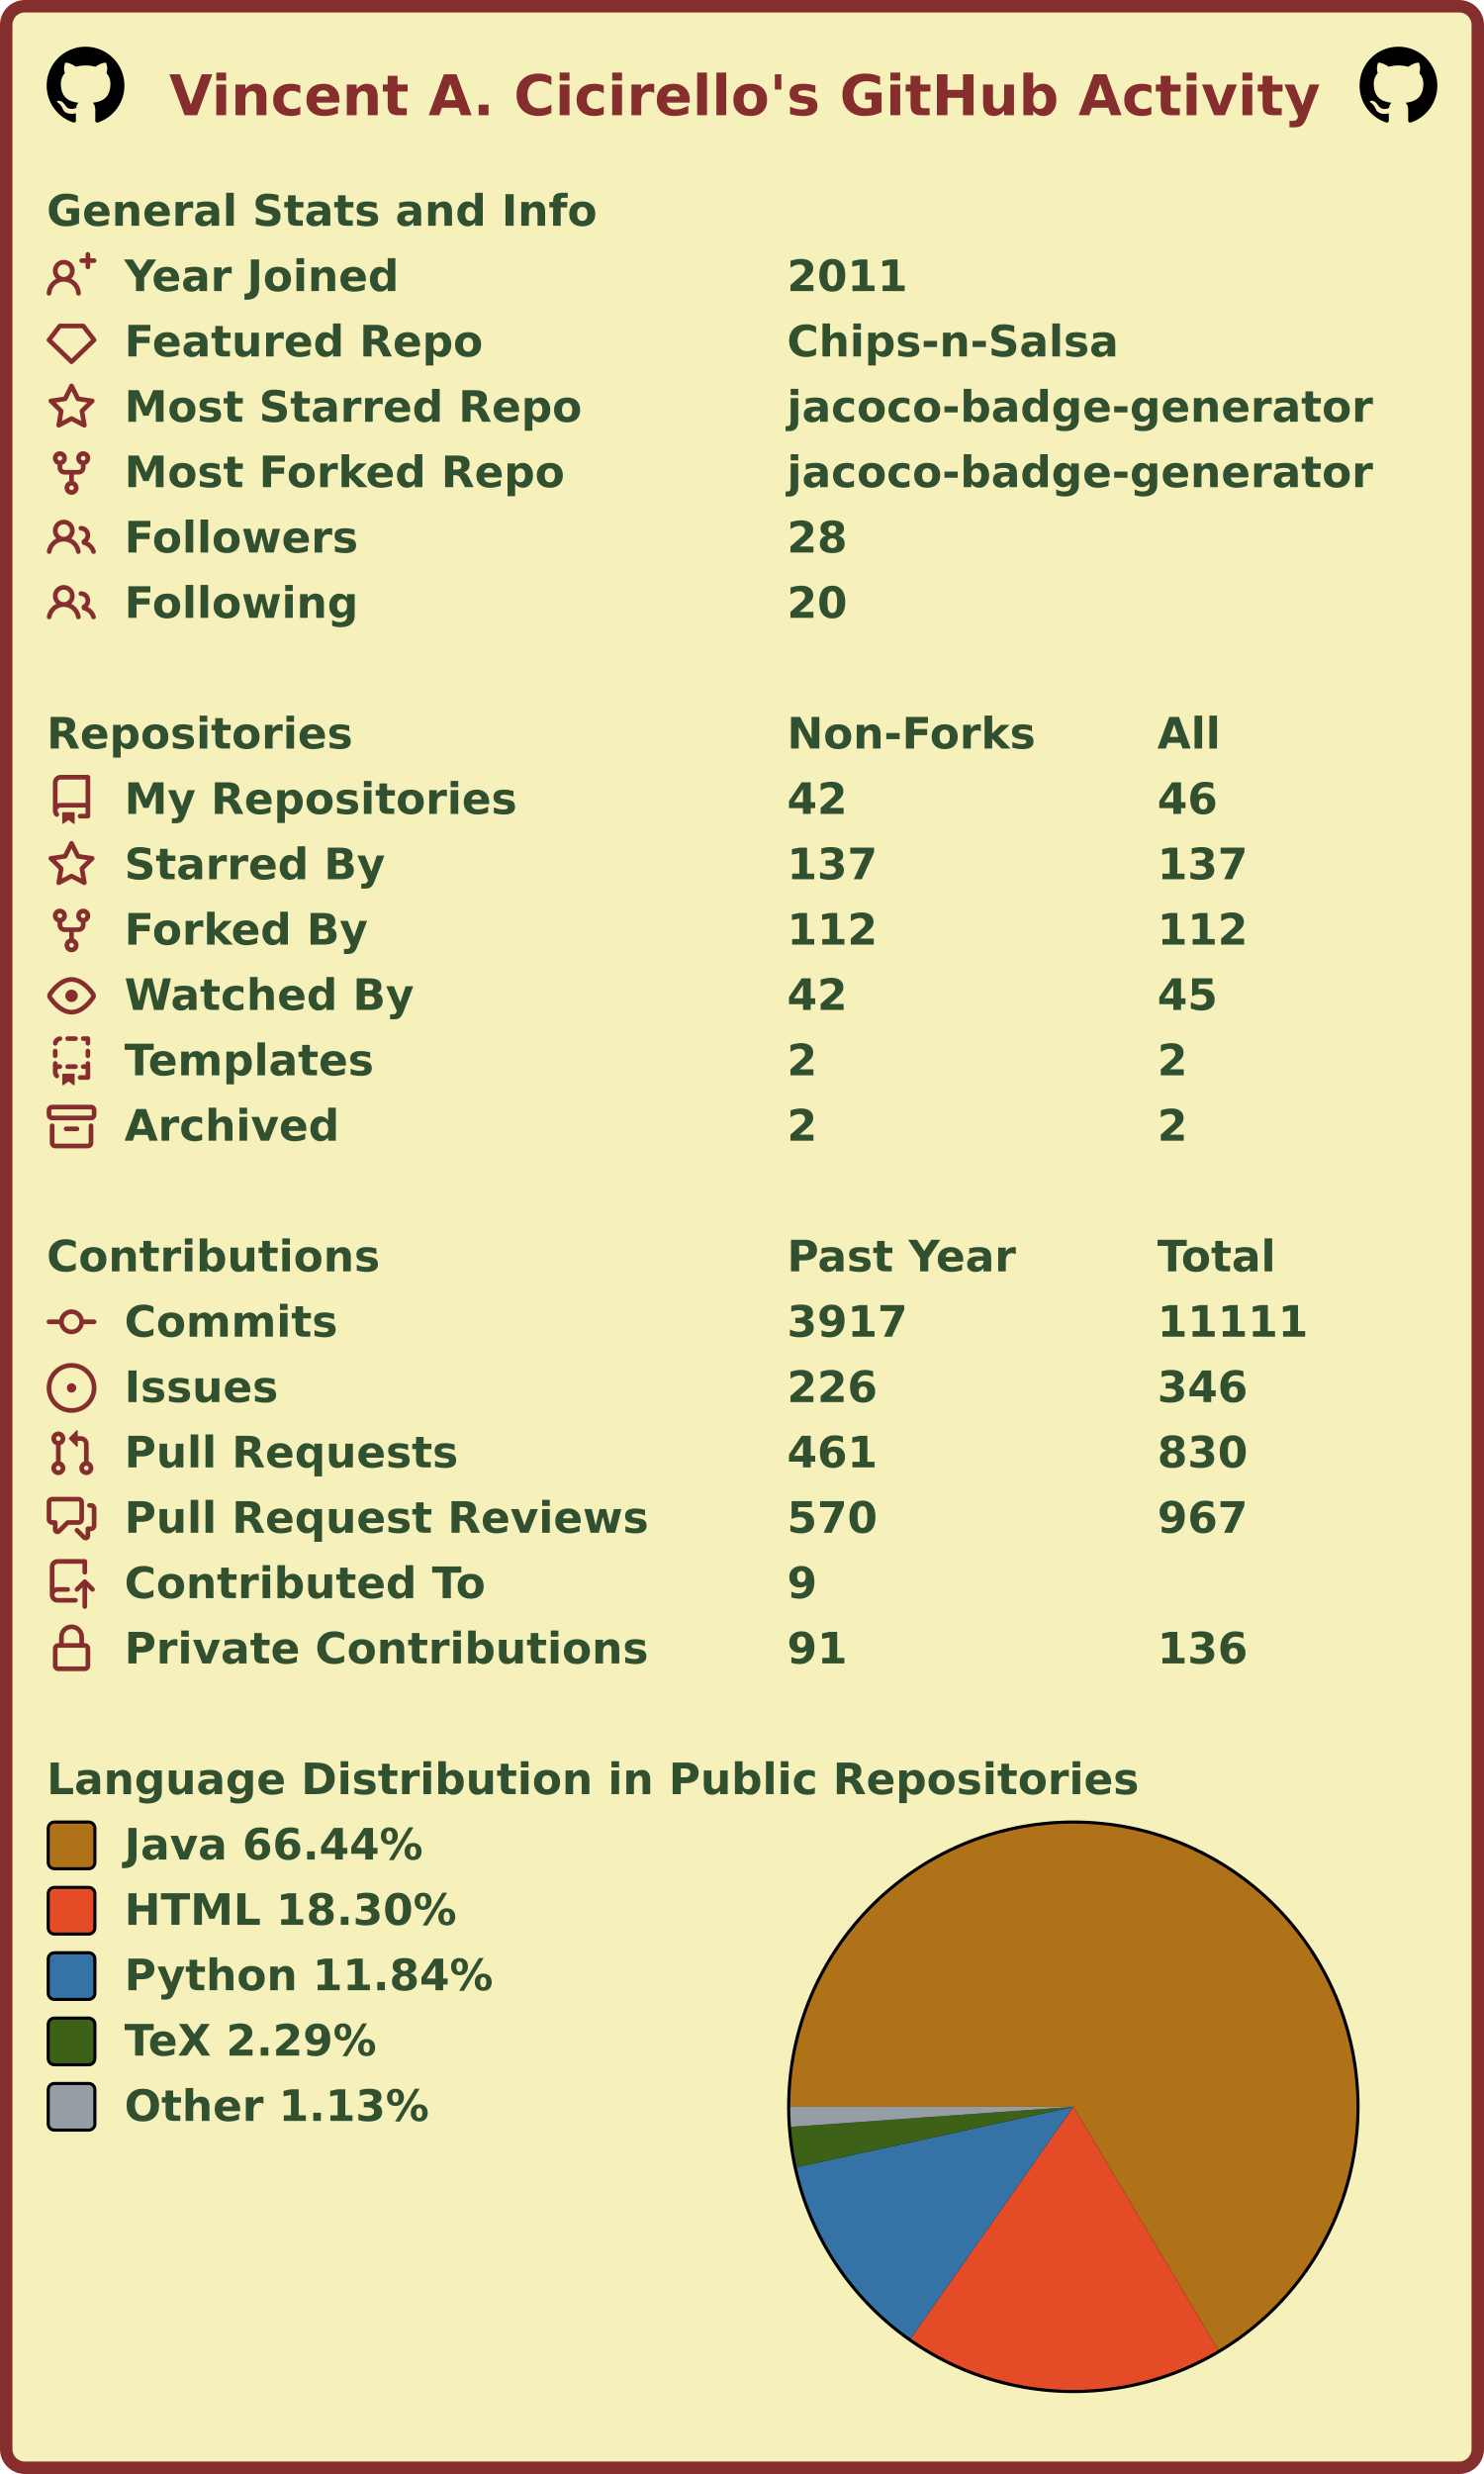
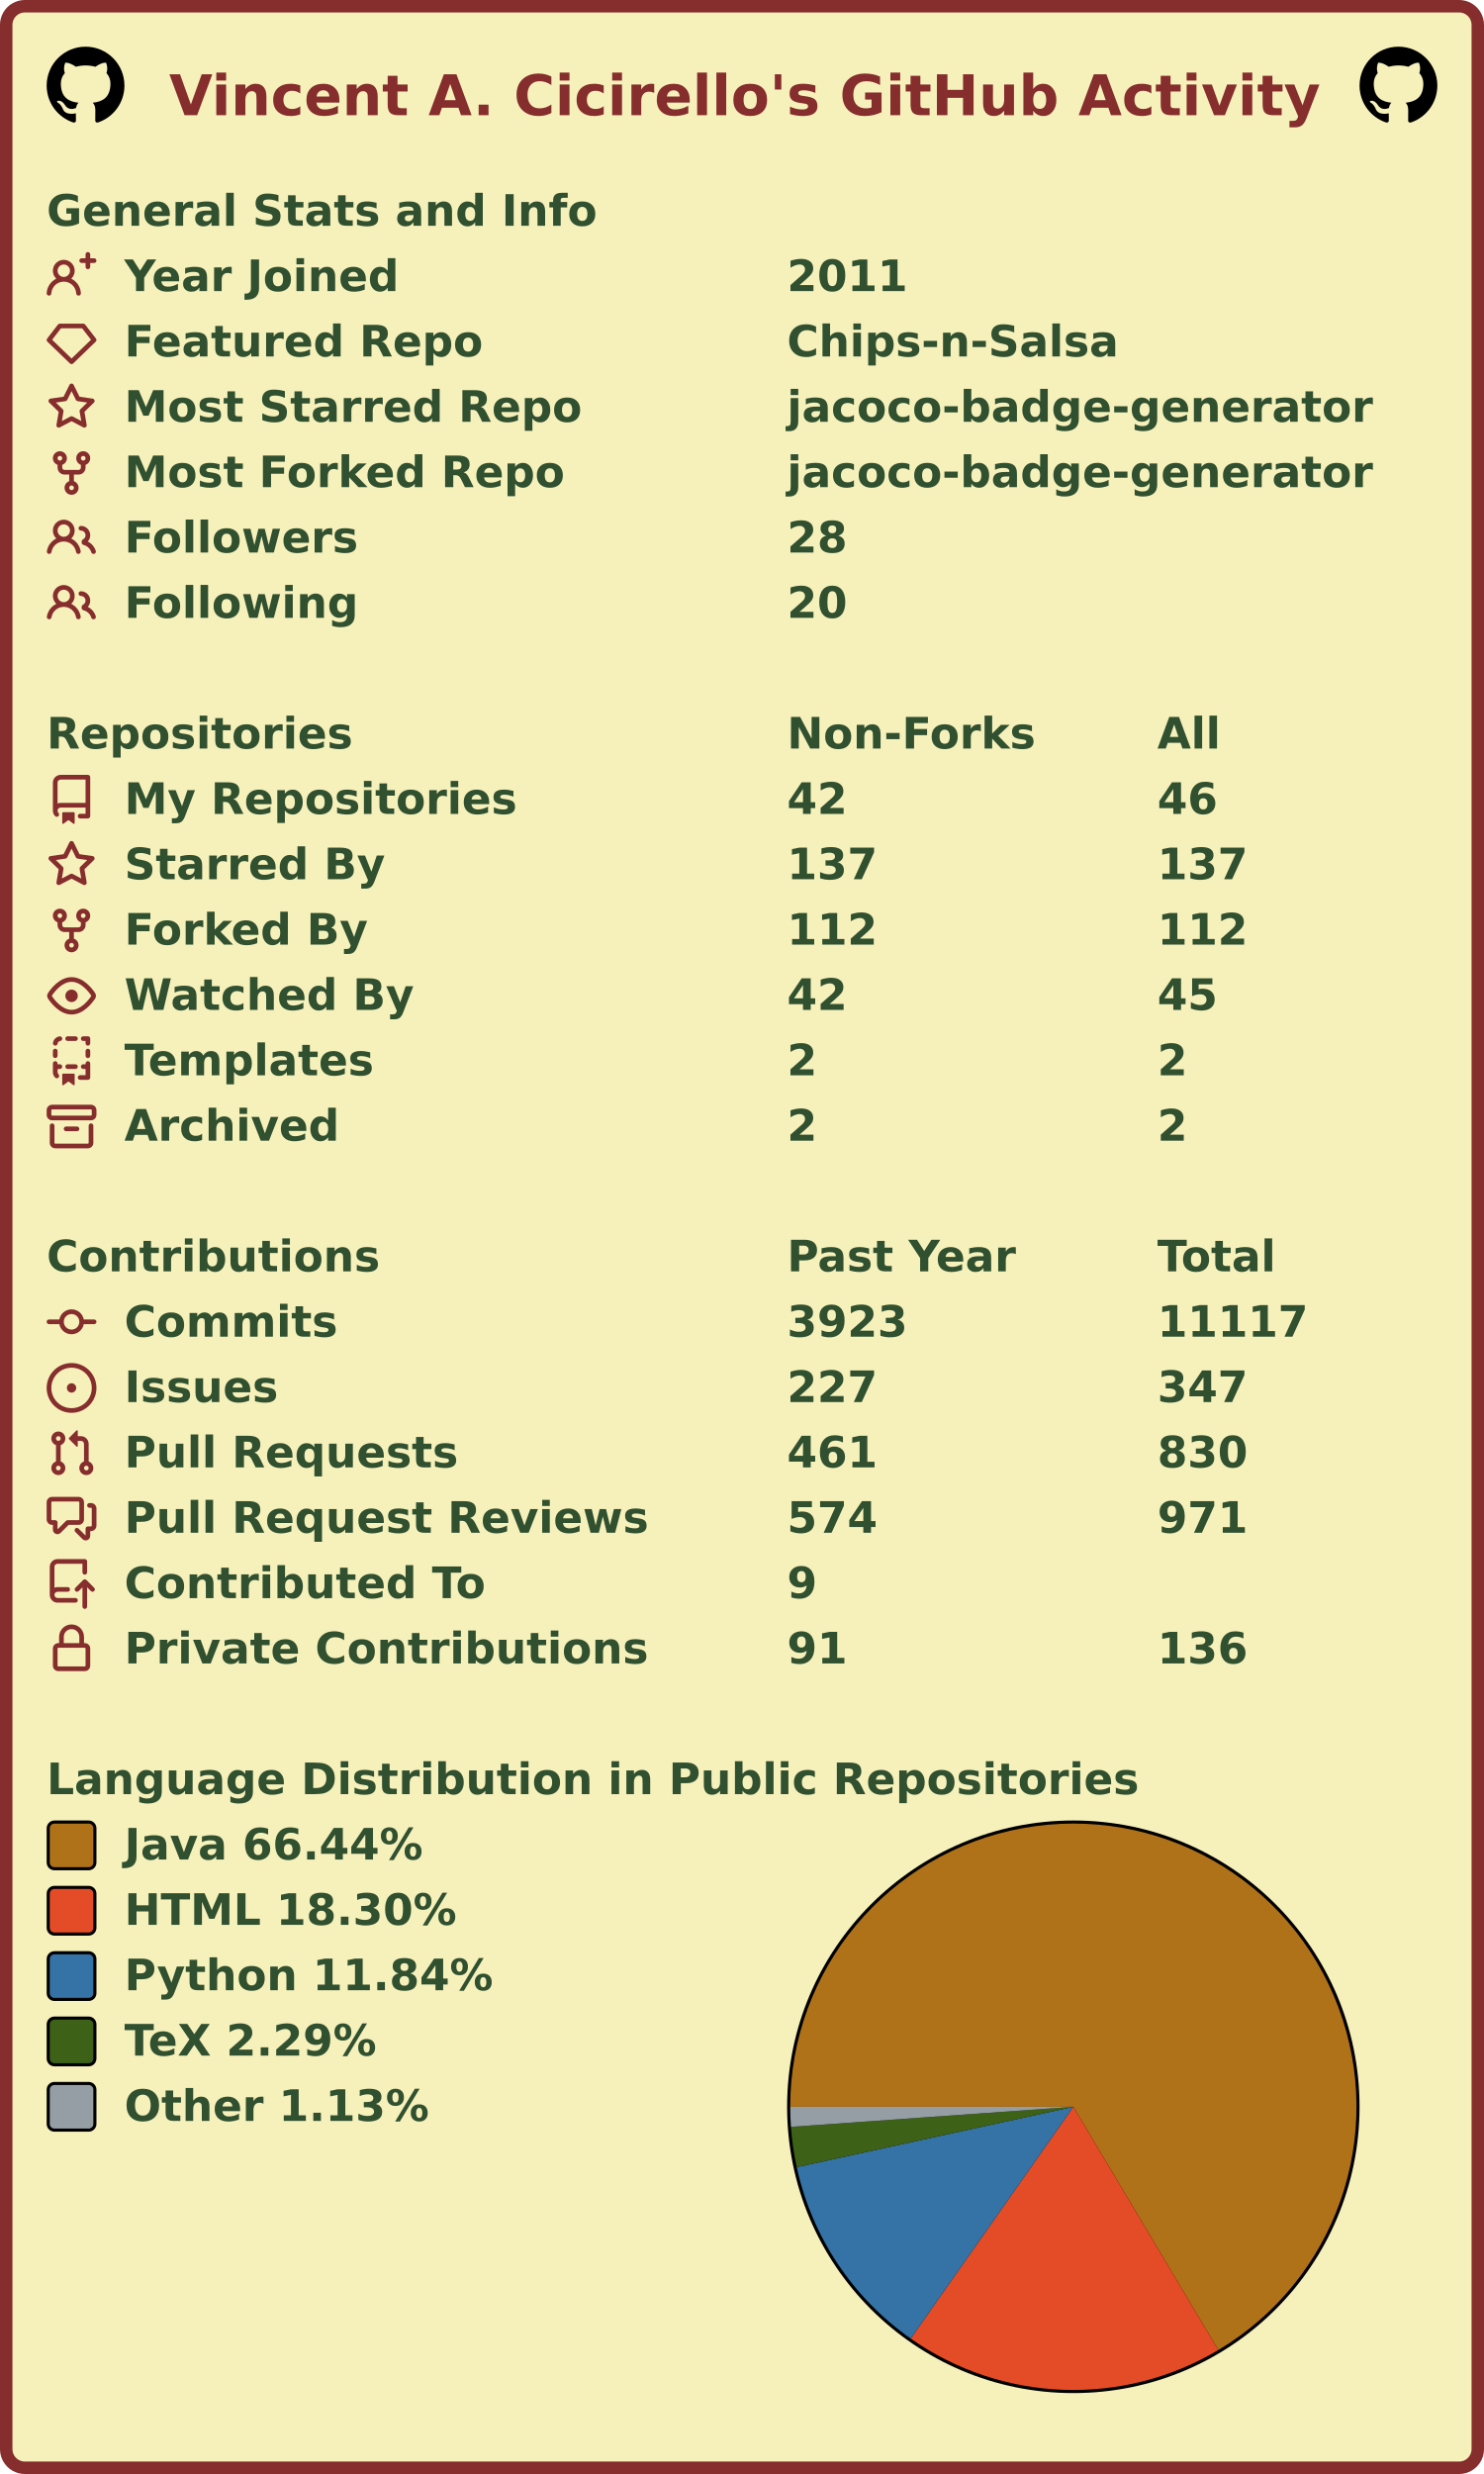
<svg xmlns="http://www.w3.org/2000/svg" width="477" height="795" viewBox="0 0 477 795" lang="en" xml:lang="en">
  <rect x="2" y="2" stroke-width="4" rx="6" width="473" height="791" stroke="#862d2d" fill="#f6f0bb" />
  <g font-weight="600" font-size="110pt" font-family="Verdana,Geneva,DejaVu Sans,sans-serif" text-rendering="geometricPrecision">
    <text x="442" y="301" lengthAdjust="spacingAndGlyphs" textLength="2985" transform="scale(0.123)" fill="#862d2d">Vincent A. Cicirello's GitHub Activity</text>
    <svg x="15" y="15" width="25" height="25" viewBox="0 0 16 16">
      <path fill="#000000" fill-rule="evenodd" d="M8 0C3.58 0 0 3.58 0 8c0 3.54 2.29 6.53 5.47 7.59.4.07.55-.17.55-.38 0-.19-.01-.82-.01-1.49-2.01.37-2.53-.49-2.69-.94-.09-.23-.48-.94-.82-1.13-.28-.15-.68-.52-.01-.53.63-.01 1.08.58 1.23.82.72 1.21 1.87.87 2.33.66.07-.52.28-.87.51-1.07-1.78-.2-3.64-.89-3.64-3.95 0-.87.31-1.59.82-2.15-.08-.2-.36-1.02.08-2.12 0 0 .67-.21 2.2.82.64-.18 1.32-.27 2-.27.68 0 1.36.09 2 .27 1.53-1.04 2.2-.82 2.2-.82.44 1.1.16 1.92.08 2.12.51.56.82 1.27.82 2.15 0 3.07-1.87 3.75-3.65 3.95.29.25.54.73.54 1.48 0 1.07-.01 1.93-.01 2.2 0 .21.15.46.55.38A8.013 8.013 0 0016 8c0-4.42-3.58-8-8-8z" />
    </svg>
    <svg x="437" y="15" width="25" height="25" viewBox="0 0 16 16">
      <path fill="#000000" fill-rule="evenodd" d="M8 0C3.58 0 0 3.58 0 8c0 3.54 2.29 6.53 5.47 7.59.4.07.55-.17.55-.38 0-.19-.01-.82-.01-1.49-2.01.37-2.53-.49-2.69-.94-.09-.23-.48-.94-.82-1.13-.28-.15-.68-.52-.01-.53.63-.01 1.08.58 1.23.82.72 1.21 1.87.87 2.33.66.07-.52.28-.87.51-1.07-1.78-.2-3.64-.89-3.64-3.95 0-.87.31-1.59.82-2.15-.08-.2-.36-1.02.08-2.12 0 0 .67-.21 2.2.82.64-.18 1.32-.27 2-.27.68 0 1.36.09 2 .27 1.53-1.04 2.2-.82 2.2-.82.44 1.1.16 1.92.08 2.12.51.56.82 1.27.82 2.15 0 3.07-1.87 3.75-3.65 3.95.29.25.54.73.54 1.48 0 1.07-.01 1.93-.01 2.2 0 .21.15.46.55.38A8.013 8.013 0 0016 8c0-4.42-3.58-8-8-8z" />
    </svg>
    <g transform="translate(0, 60)" fill="#305030">
      <g transform="translate(15, 0)">
        <g transform="scale(0.095)">
          <text x="0" y="132" textLength="1851" lengthAdjust="spacingAndGlyphs">General Stats and Info</text>
        </g>
      </g>
      <g transform="translate(15, 21)">
        <path fill="#862d2d" fill-rule="evenodd" d="M13.25 0a.75.75 0 01.75.75V2h1.25a.75.75 0 010 1.5H14v1.25a.75.75 0 01-1.5 0V3.5h-1.25a.75.75 0 010-1.5h1.25V.75a.75.75 0 01.75-.75zM5.5 4a2 2 0 100 4 2 2 0 000-4zm2.4 4.548a3.5 3.5 0 10-4.799 0 5.527 5.527 0 00-3.1 4.66.75.75 0 101.498.085A4.01 4.01 0 015.5 9.5a4.01 4.01 0 014.001 3.793.75.75 0 101.498-.086 5.527 5.527 0 00-3.1-4.659z" />
        <g transform="scale(0.095)">
          <text lengthAdjust="spacingAndGlyphs" textLength="932" x="263" y="132">Year Joined</text>
          <text lengthAdjust="spacingAndGlyphs" textLength="420" x="2505" y="132">2011</text>
        </g>
      </g>
      <g transform="translate(15, 42)">
        <path fill="#862d2d" fill-rule="evenodd" d="M3.637 2.291A.75.75 0 014.23 2h7.54a.75.75 0 01.593.291l3.48 4.5a.75.75 0 01-.072.999l-7.25 7a.75.75 0 01-1.042 0l-7.25-7a.75.75 0 01-.072-.999l3.48-4.5zM4.598 3.5L1.754 7.177 8 13.207l6.246-6.03L11.402 3.5H4.598z" />
        <g transform="scale(0.095)">
          <text lengthAdjust="spacingAndGlyphs" textLength="1215" x="263" y="132">Featured Repo</text>
          <text lengthAdjust="spacingAndGlyphs" textLength="1120" x="2505" y="132">Chips-n-Salsa</text>
        </g>
      </g>
      <g transform="translate(15, 63)">
        <path fill="#862d2d" fill-rule="evenodd" d="M8 .25a.75.75 0 01.673.418l1.882 3.815 4.21.612a.75.75 0 01.416 1.279l-3.046 2.97.719 4.192a.75.75 0 01-1.088.791L8 12.347l-3.766 1.98a.75.75 0 01-1.088-.79l.72-4.194L.818 6.374a.75.75 0 01.416-1.28l4.21-.611L7.327.668A.75.75 0 018 .25zm0 2.445L6.615 5.5a.75.75 0 01-.564.41l-3.097.45 2.24 2.184a.75.75 0 01.216.664l-.528 3.084 2.769-1.456a.75.75 0 01.698 0l2.77 1.456-.53-3.084a.75.75 0 01.216-.664l2.24-2.183-3.096-.45a.75.75 0 01-.564-.41L8 2.694v.001z" />
        <g transform="scale(0.095)">
          <text lengthAdjust="spacingAndGlyphs" textLength="1532" x="263" y="132">Most Starred Repo</text>
          <text lengthAdjust="spacingAndGlyphs" textLength="1986" x="2505" y="132">jacoco-badge-generator</text>
        </g>
      </g>
      <g transform="translate(15, 84)">
        <path fill="#862d2d" fill-rule="evenodd" d="M5 3.25a.75.75 0 11-1.5 0 .75.75 0 011.5 0zm0 2.122a2.25 2.25 0 10-1.5 0v.878A2.25 2.25 0 005.75 8.5h1.5v2.128a2.251 2.251 0 101.5 0V8.5h1.5a2.25 2.25 0 002.25-2.25v-.878a2.25 2.25 0 10-1.5 0v.878a.75.75 0 01-.75.75h-4.5A.75.75 0 015 6.25v-.878zm3.75 7.378a.75.75 0 11-1.5 0 .75.75 0 011.5 0zm3-8.75a.75.75 0 100-1.5.75.75 0 000 1.5z" />
        <g transform="scale(0.095)">
          <text lengthAdjust="spacingAndGlyphs" textLength="1485" x="263" y="132">Most Forked Repo</text>
          <text lengthAdjust="spacingAndGlyphs" textLength="1986" x="2505" y="132">jacoco-badge-generator</text>
        </g>
      </g>
      <g transform="translate(15, 105)">
        <path fill="#862d2d" fill-rule="evenodd" d="M5.5 3.5a2 2 0 100 4 2 2 0 000-4zM2 5.5a3.5 3.5 0 115.898 2.549 5.507 5.507 0 013.034 4.084.75.75 0 11-1.482.235 4.001 4.001 0 00-7.9 0 .75.75 0 01-1.482-.236A5.507 5.507 0 013.102 8.05 3.49 3.49 0 012 5.5zM11 4a.75.75 0 100 1.5 1.5 1.5 0 01.666 2.844.75.75 0 00-.416.672v.352a.75.75 0 00.574.73c1.2.289 2.162 1.2 2.522 2.372a.75.75 0 101.434-.44 5.01 5.01 0 00-2.56-3.012A3 3 0 0011 4z" />
        <g transform="scale(0.095)">
          <text lengthAdjust="spacingAndGlyphs" textLength="778" x="263" y="132">Followers</text>
          <text lengthAdjust="spacingAndGlyphs" textLength="210" x="2505" y="132">28</text>
        </g>
      </g>
      <g transform="translate(15, 126)">
        <path fill="#862d2d" fill-rule="evenodd" d="M5.5 3.5a2 2 0 100 4 2 2 0 000-4zM2 5.5a3.5 3.5 0 115.898 2.549 5.507 5.507 0 013.034 4.084.75.75 0 11-1.482.235 4.001 4.001 0 00-7.9 0 .75.75 0 01-1.482-.236A5.507 5.507 0 013.102 8.05 3.49 3.49 0 012 5.5zM11 4a.75.75 0 100 1.5 1.5 1.5 0 01.666 2.844.75.75 0 00-.416.672v.352a.75.75 0 00.574.73c1.2.289 2.162 1.2 2.522 2.372a.75.75 0 101.434-.44 5.01 5.01 0 00-2.56-3.012A3 3 0 0011 4z" />
        <g transform="scale(0.095)">
          <text lengthAdjust="spacingAndGlyphs" textLength="780" x="263" y="132">Following</text>
          <text lengthAdjust="spacingAndGlyphs" textLength="210" x="2505" y="132">20</text>
        </g>
      </g>
    </g>
    <g transform="translate(0, 228)" fill="#305030">
      <g transform="translate(15, 0)">
        <g transform="scale(0.095)">
          <text x="0" y="132" textLength="1020" lengthAdjust="spacingAndGlyphs">Repositories</text>
          <text x="2505" y="132" textLength="832" lengthAdjust="spacingAndGlyphs">Non-Forks</text>
          <text x="3758" y="132" textLength="206" lengthAdjust="spacingAndGlyphs">All</text>
        </g>
      </g>
      <g transform="translate(15, 21)">
        <path fill="#862d2d" fill-rule="evenodd" d="M2 2.5A2.5 2.5 0 014.5 0h8.75a.75.75 0 01.75.75v12.5a.75.75 0 01-.75.75h-2.5a.75.75 0 110-1.5h1.75v-2h-8a1 1 0 00-.714 1.7.75.75 0 01-1.072 1.05A2.495 2.495 0 012 11.5v-9zm10.5-1V9h-8c-.356 0-.694.074-1 .208V2.5a1 1 0 011-1h8zM5 12.25v3.25a.25.25 0 00.4.2l1.45-1.087a.25.25 0 01.3 0L8.6 15.7a.25.25 0 00.4-.2v-3.25a.25.25 0 00-.25-.25h-3.5a.25.25 0 00-.25.25z" />
        <g transform="scale(0.095)">
          <text lengthAdjust="spacingAndGlyphs" textLength="1312" x="263" y="132">My Repositories</text>
          <text lengthAdjust="spacingAndGlyphs" textLength="210" x="2505" y="132">42</text>
          <text lengthAdjust="spacingAndGlyphs" textLength="210" x="3758" y="132">46</text>
        </g>
      </g>
      <g transform="translate(15, 42)">
        <path fill="#862d2d" fill-rule="evenodd" d="M8 .25a.75.75 0 01.673.418l1.882 3.815 4.21.612a.75.75 0 01.416 1.279l-3.046 2.97.719 4.192a.75.75 0 01-1.088.791L8 12.347l-3.766 1.98a.75.75 0 01-1.088-.79l.72-4.194L.818 6.374a.75.75 0 01.416-1.28l4.21-.611L7.327.668A.75.75 0 018 .25zm0 2.445L6.615 5.5a.75.75 0 01-.564.41l-3.097.45 2.24 2.184a.75.75 0 01.216.664l-.528 3.084 2.769-1.456a.75.75 0 01.698 0l2.77 1.456-.53-3.084a.75.75 0 01.216-.664l2.24-2.183-3.096-.45a.75.75 0 01-.564-.41L8 2.694v.001z" />
        <g transform="scale(0.095)">
          <text lengthAdjust="spacingAndGlyphs" textLength="874" x="263" y="132">Starred By</text>
          <text lengthAdjust="spacingAndGlyphs" textLength="315" x="2505" y="132">137</text>
          <text lengthAdjust="spacingAndGlyphs" textLength="315" x="3758" y="132">137</text>
        </g>
      </g>
      <g transform="translate(15, 63)">
        <path fill="#862d2d" fill-rule="evenodd" d="M5 3.25a.75.75 0 11-1.5 0 .75.75 0 011.5 0zm0 2.122a2.25 2.25 0 10-1.5 0v.878A2.25 2.25 0 005.75 8.5h1.5v2.128a2.251 2.251 0 101.5 0V8.5h1.5a2.25 2.25 0 002.25-2.25v-.878a2.25 2.25 0 10-1.5 0v.878a.75.75 0 01-.75.75h-4.5A.75.75 0 015 6.25v-.878zm3.75 7.378a.75.75 0 11-1.5 0 .75.75 0 011.5 0zm3-8.75a.75.75 0 100-1.5.75.75 0 000 1.5z" />
        <g transform="scale(0.095)">
          <text lengthAdjust="spacingAndGlyphs" textLength="828" x="263" y="132">Forked By</text>
          <text lengthAdjust="spacingAndGlyphs" textLength="315" x="2505" y="132">112</text>
          <text lengthAdjust="spacingAndGlyphs" textLength="315" x="3758" y="132">112</text>
        </g>
      </g>
      <g transform="translate(15, 84)">
        <path fill="#862d2d" fill-rule="evenodd" d="M1.679 7.932c.412-.621 1.242-1.75 2.366-2.717C5.175 4.242 6.527 3.5 8 3.5c1.473 0 2.824.742 3.955 1.715 1.124.967 1.954 2.096 2.366 2.717a.119.119 0 010 .136c-.412.621-1.242 1.75-2.366 2.717C10.825 11.758 9.473 12.5 8 12.5c-1.473 0-2.824-.742-3.955-1.715C2.92 9.818 2.09 8.69 1.679 8.068a.119.119 0 010-.136zM8 2c-1.981 0-3.67.992-4.933 2.078C1.797 5.169.88 6.423.43 7.1a1.619 1.619 0 000 1.798c.45.678 1.367 1.932 2.637 3.024C4.329 13.008 6.019 14 8 14c1.981 0 3.67-.992 4.933-2.078 1.27-1.091 2.187-2.345 2.637-3.023a1.619 1.619 0 000-1.798c-.45-.678-1.367-1.932-2.637-3.023C11.671 2.992 9.981 2 8 2zm0 8a2 2 0 100-4 2 2 0 000 4z" />
        <g transform="scale(0.095)">
          <text lengthAdjust="spacingAndGlyphs" textLength="993" x="263" y="132">Watched By</text>
          <text lengthAdjust="spacingAndGlyphs" textLength="210" x="2505" y="132">42</text>
          <text lengthAdjust="spacingAndGlyphs" textLength="210" x="3758" y="132">45</text>
        </g>
      </g>
      <g transform="translate(15, 105)">
        <path fill="#862d2d" fill-rule="evenodd" d="M6 .75A.75.75 0 016.75 0h2.5a.75.75 0 010 1.5h-2.5A.75.75 0 016 .75zm5 0a.75.75 0 01.75-.75h1.5a.75.75 0 01.75.75v1.5a.75.75 0 01-1.5 0V1.5h-.75A.75.75 0 0111 .75zM4.992.662a.75.75 0 01-.636.848c-.436.063-.783.41-.846.846a.75.75 0 01-1.485-.212A2.501 2.501 0 014.144.025a.75.75 0 01.848.637zM2.75 4a.75.75 0 01.75.75v1.5a.75.75 0 01-1.5 0v-1.5A.75.75 0 012.75 4zm10.5 0a.75.75 0 01.75.75v1.5a.75.75 0 01-1.5 0v-1.5a.75.75 0 01.75-.75zM2.75 8a.75.75 0 01.75.75v.268A1.72 1.72 0 013.75 9h.5a.75.75 0 010 1.5h-.5a.25.25 0 00-.25.25v.75c0 .28.114.532.3.714a.75.75 0 01-1.05 1.072A2.495 2.495 0 012 11.5V8.75A.75.75 0 012.75 8zm10.5 0a.75.75 0 01.75.75v4.5a.75.75 0 01-.75.75h-2.5a.75.75 0 010-1.5h1.75v-2h-.75a.75.75 0 010-1.5h.75v-.25a.75.75 0 01.75-.75zM6 9.75A.75.75 0 016.75 9h2.5a.75.75 0 010 1.5h-2.5A.75.75 0 016 9.75zm-1 2.5v3.25a.25.25 0 00.4.2l1.45-1.087a.25.25 0 01.3 0L8.6 15.7a.25.25 0 00.4-.2v-3.25a.25.25 0 00-.25-.25h-3.5a.25.25 0 00-.25.25z" />
        <g transform="scale(0.095)">
          <text lengthAdjust="spacingAndGlyphs" textLength="868" x="263" y="132">Templates</text>
          <text lengthAdjust="spacingAndGlyphs" textLength="105" x="2505" y="132">2</text>
          <text lengthAdjust="spacingAndGlyphs" textLength="105" x="3758" y="132">2</text>
        </g>
      </g>
      <g transform="translate(15, 126)">
        <path fill="#862d2d" fill-rule="evenodd" d="M1.75 2.5a.25.25 0 00-.25.25v1.5c0 .138.112.25.25.25h12.5a.25.25 0 00.25-.25v-1.5a.25.25 0 00-.25-.25H1.75zM0 2.75C0 1.784.784 1 1.75 1h12.5c.966 0 1.75.784 1.75 1.75v1.5A1.75 1.75 0 0114.25 6H1.75A1.75 1.75 0 010 4.25v-1.5zM1.75 7a.75.75 0 01.75.75v5.5c0 .138.112.25.25.25h10.5a.25.25 0 00.25-.25v-5.5a.75.75 0 111.5 0v5.5A1.75 1.75 0 0113.25 15H2.75A1.75 1.75 0 011 13.25v-5.5A.75.75 0 011.75 7zm4.5 1a.75.75 0 000 1.5h3.5a.75.75 0 100-1.5h-3.5z" />
        <g transform="scale(0.095)">
          <text lengthAdjust="spacingAndGlyphs" textLength="726" x="263" y="132">Archived</text>
          <text lengthAdjust="spacingAndGlyphs" textLength="105" x="2505" y="132">2</text>
          <text lengthAdjust="spacingAndGlyphs" textLength="105" x="3758" y="132">2</text>
        </g>
      </g>
    </g>
    <g transform="translate(0, 396)" fill="#305030">
      <g transform="translate(15, 0)">
        <g transform="scale(0.095)">
          <text x="0" y="132" textLength="1112" lengthAdjust="spacingAndGlyphs">Contributions</text>
          <text x="2505" y="132" textLength="774" lengthAdjust="spacingAndGlyphs">Past Year</text>
          <text x="3758" y="132" textLength="414" lengthAdjust="spacingAndGlyphs">Total</text>
        </g>
      </g>
      <g transform="translate(15, 21)">
        <path fill="#862d2d" fill-rule="evenodd" d="M10.5 7.75a2.5 2.5 0 11-5 0 2.5 2.5 0 015 0zm1.43.75a4.002 4.002 0 01-7.86 0H.75a.75.75 0 110-1.5h3.32a4.001 4.001 0 017.86 0h3.32a.75.75 0 110 1.5h-3.32z" />
        <g transform="scale(0.095)">
          <text lengthAdjust="spacingAndGlyphs" textLength="734" x="263" y="132">Commits</text>
-           <text lengthAdjust="spacingAndGlyphs" textLength="420" x="2505" y="132">3917</text>
-           <text lengthAdjust="spacingAndGlyphs" textLength="525" x="3758" y="132">11111</text>
+           <text lengthAdjust="spacingAndGlyphs" textLength="420" x="2505" y="132">3923</text>
+           <text lengthAdjust="spacingAndGlyphs" textLength="525" x="3758" y="132">11117</text>
        </g>
      </g>
      <g transform="translate(15, 42)">
        <path fill="#862d2d" d="M8 9.5a1.5 1.5 0 100-3 1.5 1.5 0 000 3z" />
        <path fill="#862d2d" fill-rule="evenodd" d="M8 0a8 8 0 100 16A8 8 0 008 0zM1.5 8a6.5 6.5 0 1113 0 6.5 6.5 0 01-13 0z" />
        <g transform="scale(0.095)">
          <text lengthAdjust="spacingAndGlyphs" textLength="512" x="263" y="132">Issues</text>
-           <text lengthAdjust="spacingAndGlyphs" textLength="315" x="2505" y="132">226</text>
-           <text lengthAdjust="spacingAndGlyphs" textLength="315" x="3758" y="132">346</text>
+           <text lengthAdjust="spacingAndGlyphs" textLength="315" x="2505" y="132">227</text>
+           <text lengthAdjust="spacingAndGlyphs" textLength="315" x="3758" y="132">347</text>
        </g>
      </g>
      <g transform="translate(15, 63)">
        <path fill="#862d2d" fill-rule="evenodd" d="M7.177 3.073L9.573.677A.25.25 0 0110 .854v4.792a.25.25 0 01-.427.177L7.177 3.427a.25.25 0 010-.354zM3.75 2.5a.75.75 0 100 1.5.75.75 0 000-1.5zm-2.25.75a2.25 2.25 0 113 2.122v5.256a2.251 2.251 0 11-1.5 0V5.372A2.25 2.25 0 011.5 3.25zM11 2.5h-1V4h1a1 1 0 011 1v5.628a2.251 2.251 0 101.5 0V5A2.5 2.5 0 0011 2.5zm1 10.25a.75.75 0 111.5 0 .75.75 0 01-1.5 0zM3.75 12a.75.75 0 100 1.5.75.75 0 000-1.5z" />
        <g transform="scale(0.095)">
          <text lengthAdjust="spacingAndGlyphs" textLength="1113" x="263" y="132">Pull Requests</text>
          <text lengthAdjust="spacingAndGlyphs" textLength="315" x="2505" y="132">461</text>
          <text lengthAdjust="spacingAndGlyphs" textLength="315" x="3758" y="132">830</text>
        </g>
      </g>
      <g transform="translate(15, 84)">
        <path fill="#862d2d" fill-rule="evenodd" d="M1.5 2.75a.25.25 0 01.25-.25h8.5a.25.25 0 01.25.25v5.5a.25.25 0 01-.25.25h-3.5a.75.75 0 00-.53.22L3.5 11.44V9.25a.75.75 0 00-.75-.75h-1a.25.25 0 01-.25-.25v-5.5zM1.75 1A1.75 1.75 0 000 2.75v5.5C0 9.216.784 10 1.75 10H2v1.543a1.457 1.457 0 002.487 1.03L7.061 10h3.189A1.75 1.75 0 0012 8.25v-5.5A1.75 1.75 0 0010.25 1h-8.5zM14.5 4.75a.25.25 0 00-.25-.25h-.5a.75.75 0 110-1.5h.5c.966 0 1.75.784 1.75 1.75v5.5A1.75 1.75 0 0114.25 12H14v1.543a1.457 1.457 0 01-2.487 1.03L9.22 12.28a.75.75 0 111.06-1.06l2.22 2.22v-2.19a.75.75 0 01.75-.75h1a.25.25 0 00.25-.25v-5.5z" />
        <g transform="scale(0.095)">
          <text lengthAdjust="spacingAndGlyphs" textLength="1762" x="263" y="132">Pull Request Reviews</text>
-           <text lengthAdjust="spacingAndGlyphs" textLength="315" x="2505" y="132">570</text>
-           <text lengthAdjust="spacingAndGlyphs" textLength="315" x="3758" y="132">967</text>
+           <text lengthAdjust="spacingAndGlyphs" textLength="315" x="2505" y="132">574</text>
+           <text lengthAdjust="spacingAndGlyphs" textLength="315" x="3758" y="132">971</text>
        </g>
      </g>
      <g transform="translate(15, 105)">
        <path fill="#862d2d" fill-rule="evenodd" d="M1 2.5A2.5 2.5 0 013.5 0h8.75a.75.75 0 01.75.75v3.5a.75.75 0 01-1.5 0V1.5h-8a1 1 0 00-1 1v6.708A2.492 2.492 0 013.5 9h3.25a.75.75 0 010 1.5H3.5a1 1 0 100 2h5.75a.75.75 0 010 1.5H3.5A2.5 2.5 0 011 11.5v-9zm13.23 7.79a.75.75 0 001.06-1.06l-2.505-2.505a.75.75 0 00-1.06 0L9.22 9.229a.75.75 0 001.06 1.061l1.225-1.224v6.184a.75.75 0 001.5 0V9.066l1.224 1.224z" />
        <g transform="scale(0.095)">
          <text lengthAdjust="spacingAndGlyphs" textLength="1234" x="263" y="132">Contributed To</text>
          <text lengthAdjust="spacingAndGlyphs" textLength="105" x="2505" y="132">9</text>
        </g>
      </g>
      <g transform="translate(15, 126)">
        <path fill="#862d2d" fill-rule="evenodd" d="M4 4v2h-.25A1.75 1.75 0 002 7.75v5.5c0 .966.784 1.75 1.75 1.75h8.5A1.75 1.75 0 0014 13.25v-5.5A1.75 1.75 0 0012.25 6H12V4a4 4 0 10-8 0zm6.5 2V4a2.5 2.5 0 00-5 0v2h5zM12 7.5h.25a.25.25 0 01.25.25v5.5a.25.25 0 01-.25.25h-8.5a.25.25 0 01-.25-.25v-5.5a.25.25 0 01.25-.25H12z" />
        <g transform="scale(0.095)">
          <text lengthAdjust="spacingAndGlyphs" textLength="1742" x="263" y="132">Private Contributions</text>
          <text lengthAdjust="spacingAndGlyphs" textLength="210" x="2505" y="132">91</text>
          <text lengthAdjust="spacingAndGlyphs" textLength="315" x="3758" y="132">136</text>
        </g>
      </g>
    </g>
    <g transform="translate(0, 564)" fill="#305030">
      <g transform="translate(15, 0)">
        <g transform="scale(0.095)">
          <text x="0" y="132" textLength="3652" lengthAdjust="spacingAndGlyphs">Language Distribution in Public Repositories</text>
        </g>
      </g>
      <g transform="translate(253, 21)">
        <circle cx="92" cy="92" r="92" fill="#000000" />
      </g>
      <g transform="translate(254, 22)">
        <g>
          <path fill-rule="evenodd" fill="#b07219" d="M 0.0,91 A 91 91 0 1 1 137.611 169.157 L 91,91 Z" />
          <path fill-rule="evenodd" fill="#e34c26" d="M 137.611,169.157 A 91 91 0 0 1 38.71 165.477 L 91,91 Z" />
          <path fill-rule="evenodd" fill="#3572A5" d="M 38.71,165.477 A 91 91 0 0 1 2.094 110.409 L 91,91 Z" />
          <path fill-rule="evenodd" fill="#3D6117" d="M 2.094,110.409 A 91 91 0 0 1 0.228 97.44 L 91,91 Z" />
          <path fill-rule="evenodd" fill="#959da5" d="M 0.228,97.44 A 91 91 0 0 1 0.0 91 L 91,91 Z" />
          <animateTransform attributeName="transform" attributeType="XML" type="rotate" from="0 91 91" to="360 91 91" dur="10s" repeatCount="indefinite" />
        </g>
      </g>
      <g transform="translate(15, 21)">
        <rect x="0.5" y="0.5" rx="2" width="15" height="15" fill="#b07219" stroke-width="1" stroke="#000000" />
        <text transform="scale(0.095)" x="263" y="132" textLength="1038" lengthAdjust="spacingAndGlyphs">Java 66.44%</text>
      </g>
      <g transform="translate(15, 42)">
        <rect x="0.5" y="0.5" rx="2" width="15" height="15" fill="#e34c26" stroke-width="1" stroke="#000000" />
        <text transform="scale(0.095)" x="263" y="132" textLength="1142" lengthAdjust="spacingAndGlyphs">HTML 18.30%</text>
      </g>
      <g transform="translate(15, 63)">
        <rect x="0.5" y="0.5" rx="2" width="15" height="15" fill="#3572A5" stroke-width="1" stroke="#000000" />
        <text transform="scale(0.095)" x="263" y="132" textLength="1254" lengthAdjust="spacingAndGlyphs">Python 11.84%</text>
      </g>
      <g transform="translate(15, 84)">
        <rect x="0.5" y="0.5" rx="2" width="15" height="15" fill="#3D6117" stroke-width="1" stroke="#000000" />
        <text transform="scale(0.095)" x="263" y="132" textLength="894" lengthAdjust="spacingAndGlyphs">TeX 2.29%</text>
      </g>
      <g transform="translate(15, 105)">
        <rect x="0.5" y="0.5" rx="2" width="15" height="15" fill="#959da5" stroke-width="1" stroke="#000000" />
        <text transform="scale(0.095)" x="263" y="132" textLength="1047" lengthAdjust="spacingAndGlyphs">Other 1.13%</text>
      </g>
    </g>
  </g>
</svg>
